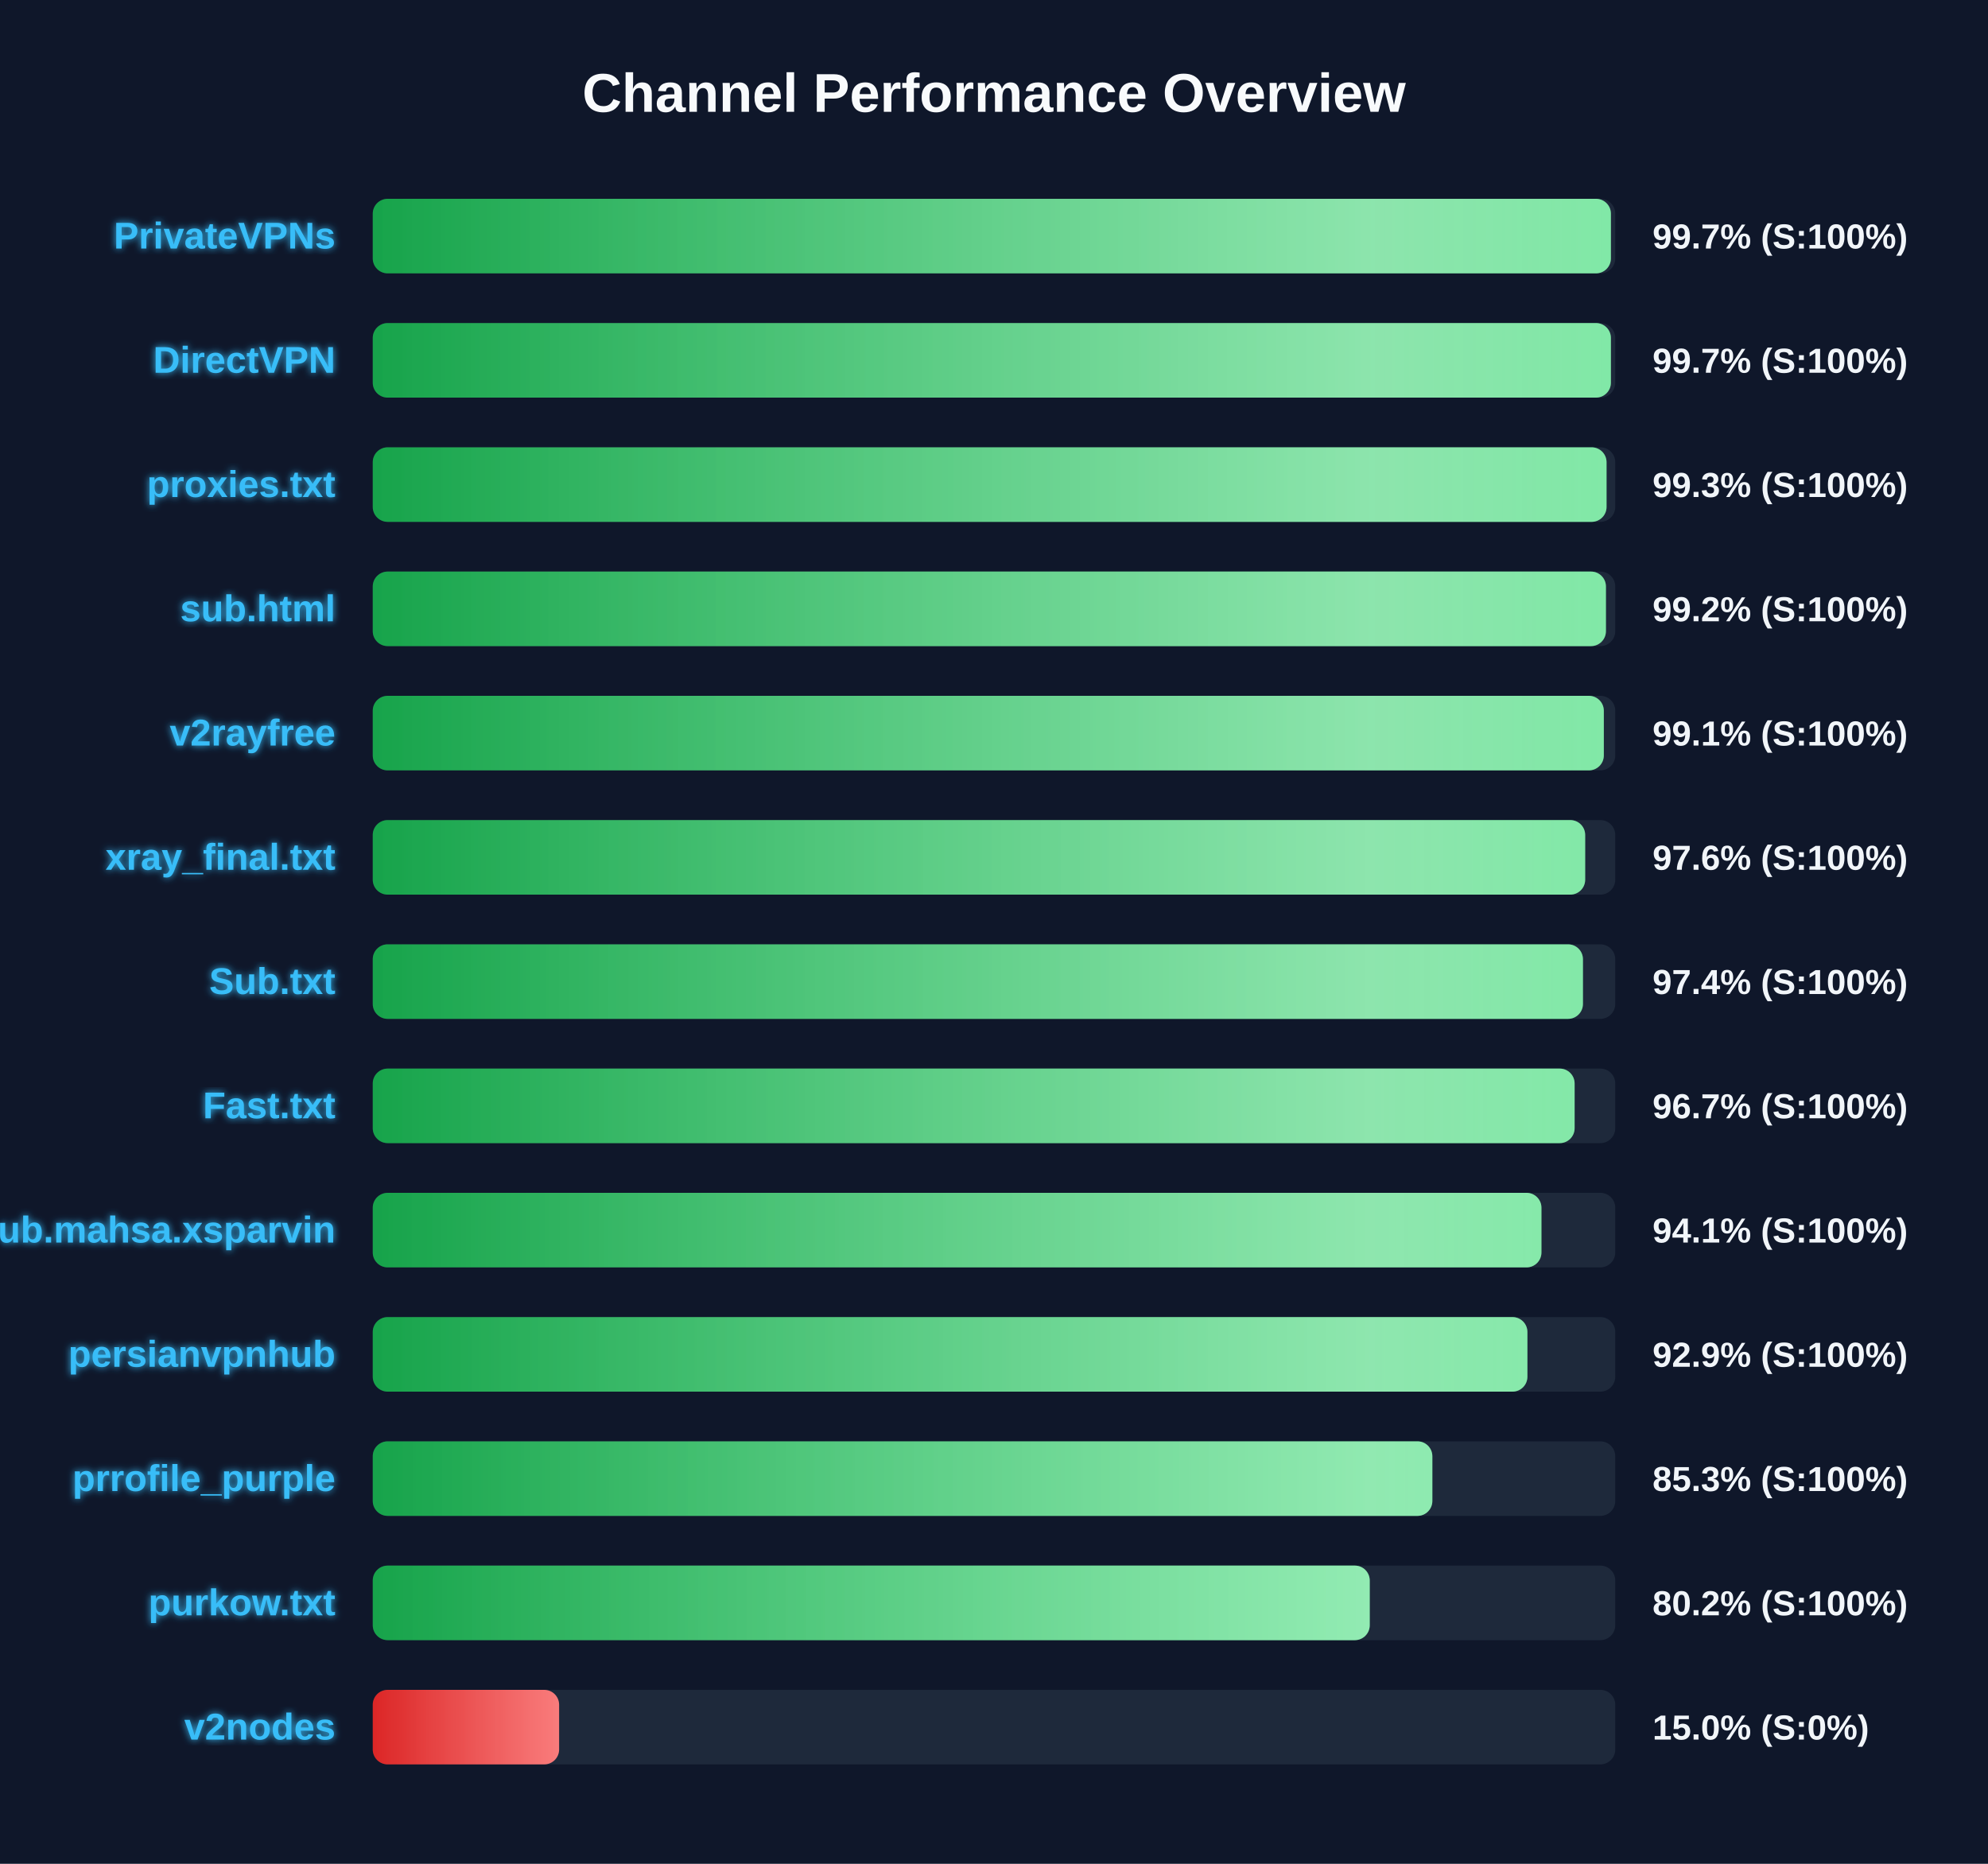
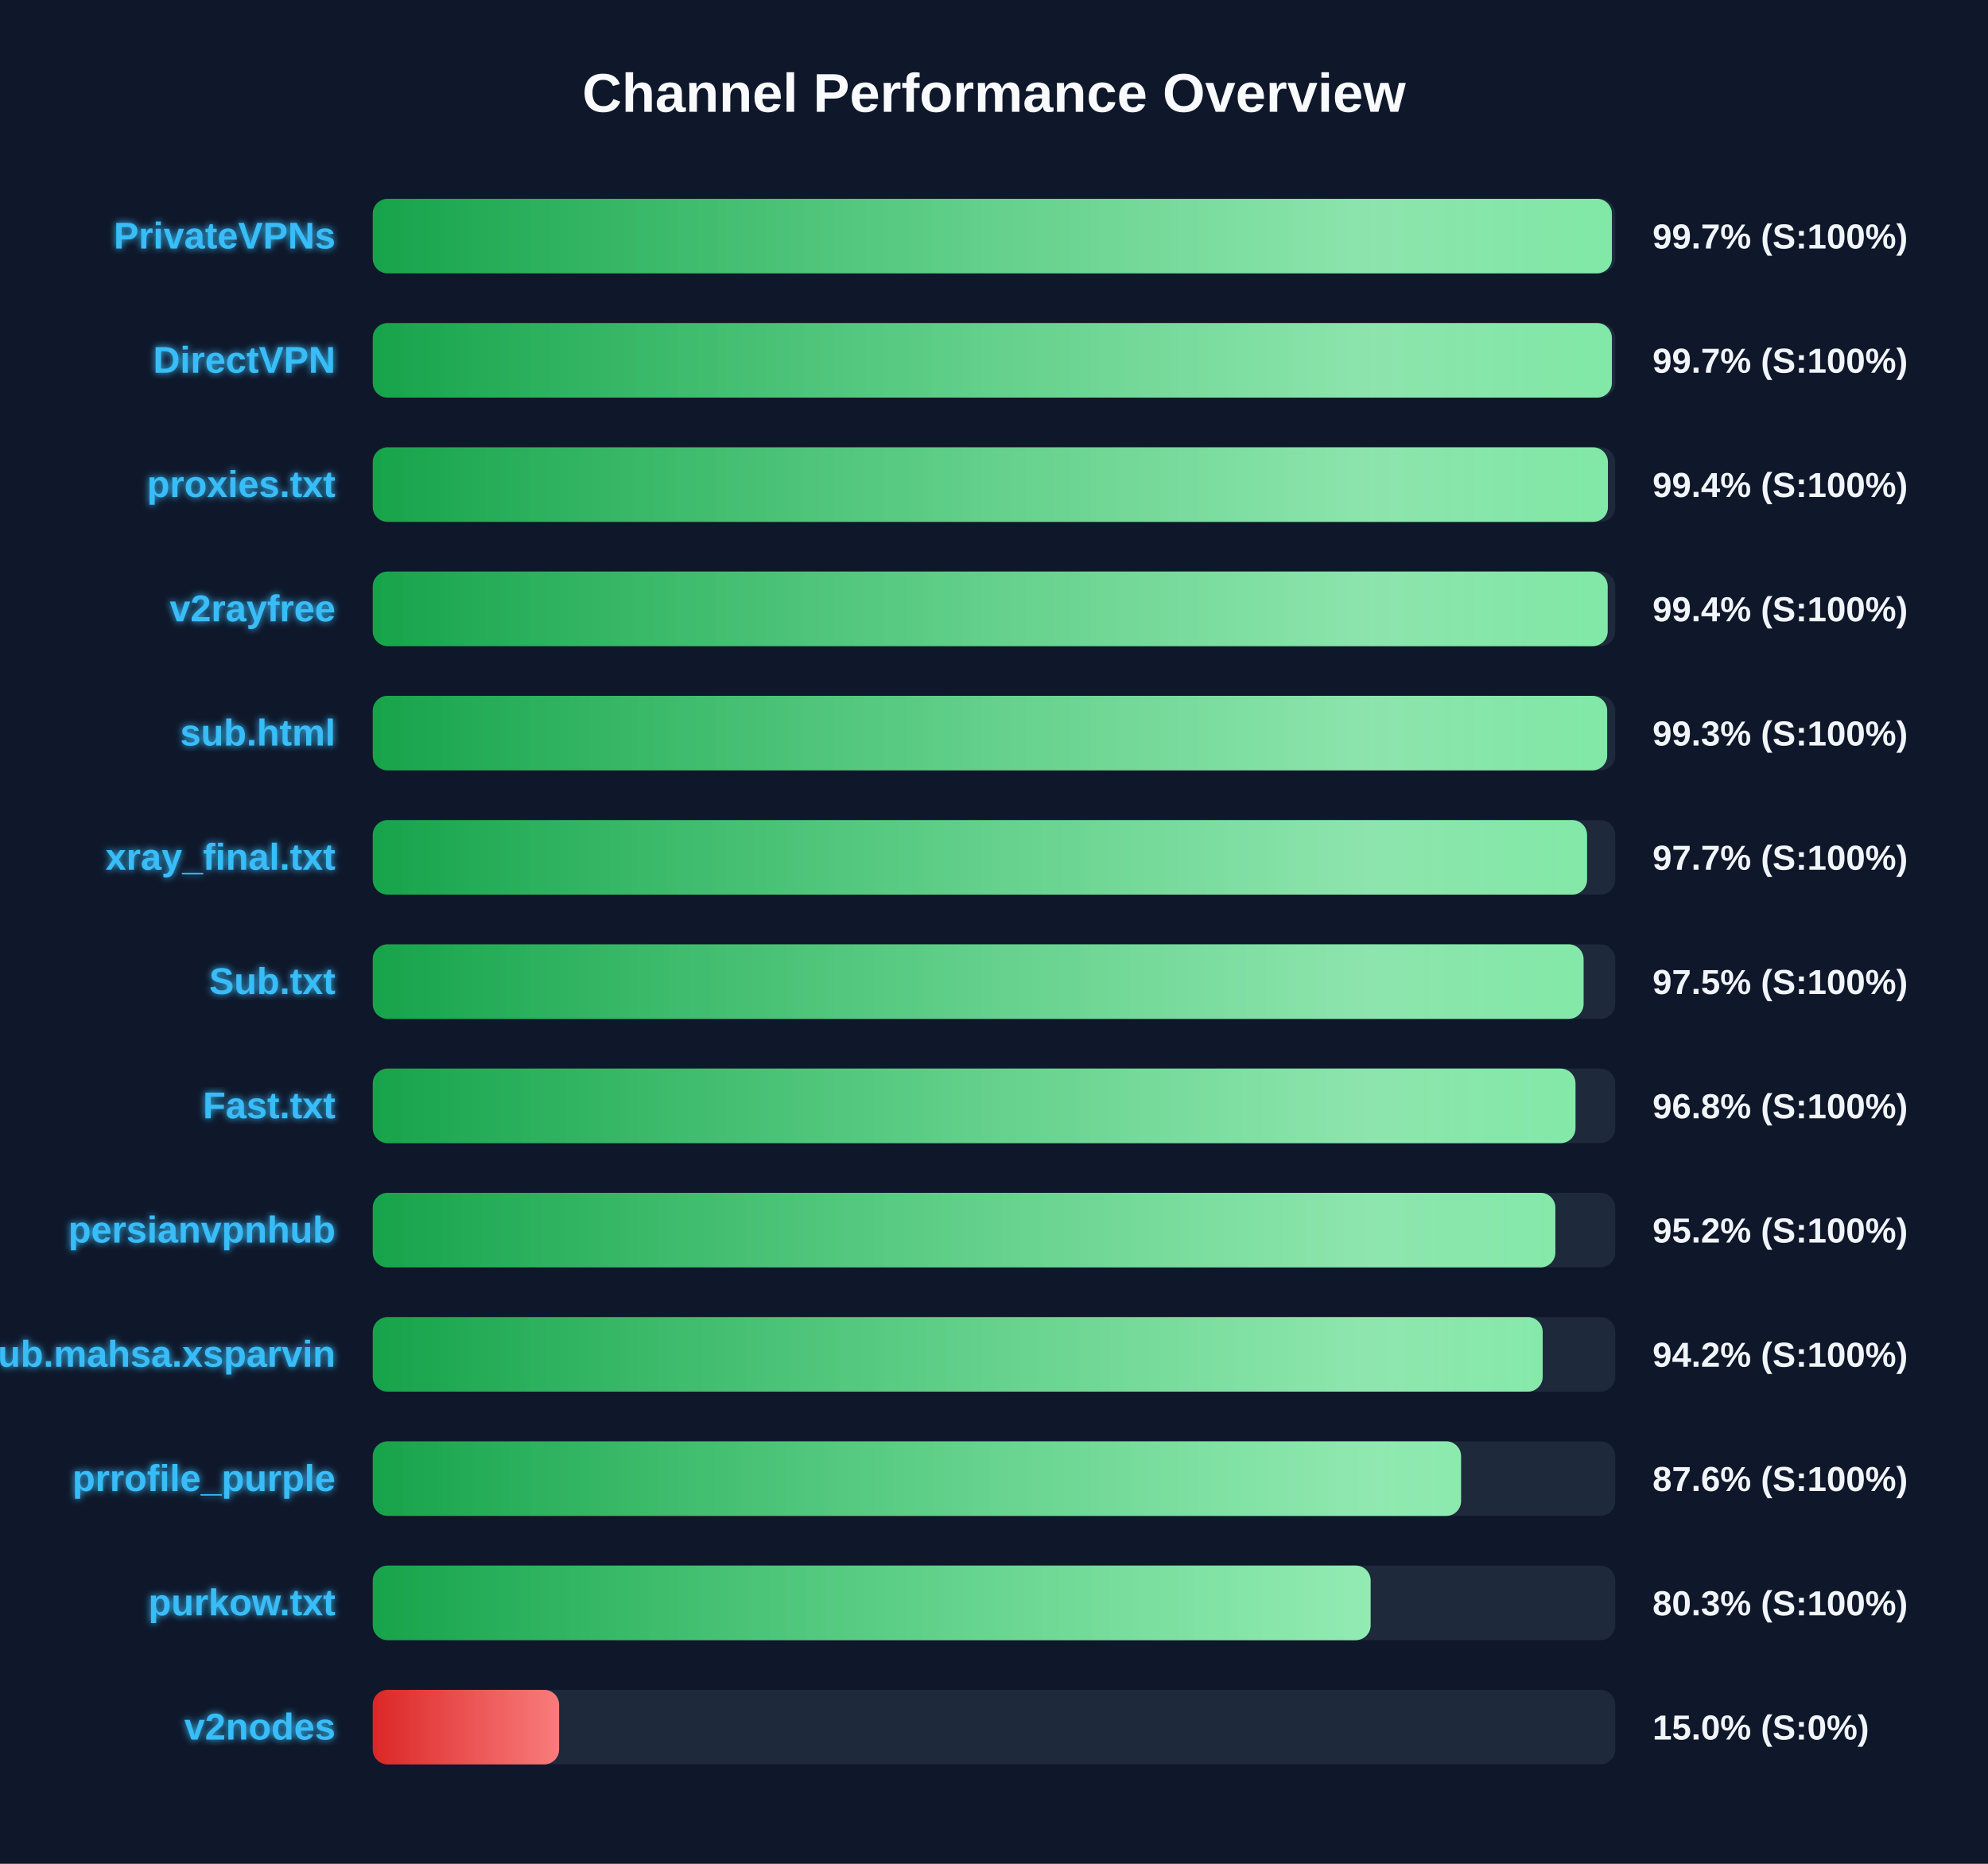
<svg xmlns="http://www.w3.org/2000/svg" width="800" height="750" version="1.1">
  <defs>
    <linearGradient id="grad-green" x1="0%" y1="0%" x2="100%" y2="0%">
      <stop offset="0%" stop-color="#16a34a" />
      <stop offset="100%" stop-color="#4ade80" />
    </linearGradient>
    <linearGradient id="grad-yellow" x1="0%" y1="0%" x2="100%" y2="0%">
      <stop offset="0%" stop-color="#ca8a04" />
      <stop offset="100%" stop-color="#fde047" />
    </linearGradient>
    <linearGradient id="grad-red" x1="0%" y1="0%" x2="100%" y2="0%">
      <stop offset="0%" stop-color="#dc2626" />
      <stop offset="100%" stop-color="#f87171" />
    </linearGradient>
    <linearGradient id="shimmer" x1="0%" y1="0%" x2="100%" y2="0%">
      <stop offset="0%" stop-color="rgba(255,255,255,0)" />
      <stop offset="50%" stop-color="rgba(255,255,255,0.4)" />
      <stop offset="100%" stop-color="rgba(255,255,255,0)" />
    </linearGradient>
    <filter id="glow" x="-20%" y="-20%" width="140%" height="140%">
      <feGaussianBlur stdDeviation="1.5" result="blur" />
      <feComposite in="SourceGraphic" in2="blur" operator="over" />
    </filter>
  </defs>
  <style>
        .bg-rect { fill: #0f172a; }
        .title { font: bold 22px 'Segoe UI', Arial, sans-serif; fill: #f8fafc; }
        .row { font: bold 15px 'Segoe UI', Arial, sans-serif; fill: #38bdf8; filter: url(#glow); }
        .score { font: bold 14px 'Segoe UI', Arial, sans-serif; fill: #f1f5f9; }
        @keyframes shimmer-anim {
            0% { transform: translateX(-100%); }
            100% { transform: translateX(200%); }
        }
        .shimmer-rect {
            animation: shimmer-anim 2.5s infinite linear;
        }
    </style>
  <rect width="100%" height="100%" class="bg-rect" />
  <text x="400" y="45" text-anchor="middle" class="title">Channel Performance Overview</text>
  <rect x="150" y="80" width="500" height="30" fill="#1e293b" rx="6" />
  <clipPath id="clip-0">
-     <rect x="150" y="80" width="498.25" height="30" rx="6" />
+     <rect x="150" y="80" width="498.65" height="30" rx="6" />
  </clipPath>
-   <rect x="150" y="80" width="498.25" height="30" fill="url(#grad-green)" rx="6" />
+   <rect x="150" y="80" width="498.65" height="30" fill="url(#grad-green)" rx="6" />
  <g clip-path="url(#clip-0)">
    <rect x="150" y="80" width="100%" height="30" fill="url(#shimmer)" class="shimmer-rect" />
  </g>
  <text x="135" y="100" text-anchor="end" class="row">PrivateVPNs</text>
  <text x="665" y="100" text-anchor="start" class="score">99.7% (S:100%)</text>
  <rect x="150" y="130" width="500" height="30" fill="#1e293b" rx="6" />
  <clipPath id="clip-1">
-     <rect x="150" y="130" width="498.25" height="30" rx="6" />
+     <rect x="150" y="130" width="498.65" height="30" rx="6" />
  </clipPath>
-   <rect x="150" y="130" width="498.25" height="30" fill="url(#grad-green)" rx="6" />
+   <rect x="150" y="130" width="498.65" height="30" fill="url(#grad-green)" rx="6" />
  <g clip-path="url(#clip-1)">
    <rect x="150" y="130" width="100%" height="30" fill="url(#shimmer)" class="shimmer-rect" />
  </g>
  <text x="135" y="150" text-anchor="end" class="row">DirectVPN</text>
  <text x="665" y="150" text-anchor="start" class="score">99.7% (S:100%)</text>
  <rect x="150" y="180" width="500" height="30" fill="#1e293b" rx="6" />
  <clipPath id="clip-2">
-     <rect x="150" y="180" width="496.5" height="30" rx="6" />
+     <rect x="150" y="180" width="497.05" height="30" rx="6" />
  </clipPath>
-   <rect x="150" y="180" width="496.5" height="30" fill="url(#grad-green)" rx="6" />
+   <rect x="150" y="180" width="497.05" height="30" fill="url(#grad-green)" rx="6" />
  <g clip-path="url(#clip-2)">
    <rect x="150" y="180" width="100%" height="30" fill="url(#shimmer)" class="shimmer-rect" />
  </g>
  <text x="135" y="200" text-anchor="end" class="row">proxies.txt</text>
-   <text x="665" y="200" text-anchor="start" class="score">99.3% (S:100%)</text>
+   <text x="665" y="200" text-anchor="start" class="score">99.4% (S:100%)</text>
  <rect x="150" y="230" width="500" height="30" fill="#1e293b" rx="6" />
  <clipPath id="clip-3">
-     <rect x="150" y="230" width="496.25" height="30" rx="6" />
+     <rect x="150" y="230" width="496.95" height="30" rx="6" />
  </clipPath>
-   <rect x="150" y="230" width="496.25" height="30" fill="url(#grad-green)" rx="6" />
+   <rect x="150" y="230" width="496.95" height="30" fill="url(#grad-green)" rx="6" />
  <g clip-path="url(#clip-3)">
    <rect x="150" y="230" width="100%" height="30" fill="url(#shimmer)" class="shimmer-rect" />
  </g>
-   <text x="135" y="250" text-anchor="end" class="row">sub.html</text>
-   <text x="665" y="250" text-anchor="start" class="score">99.2% (S:100%)</text>
+   <text x="135" y="250" text-anchor="end" class="row">v2rayfree</text>
+   <text x="665" y="250" text-anchor="start" class="score">99.4% (S:100%)</text>
  <rect x="150" y="280" width="500" height="30" fill="#1e293b" rx="6" />
  <clipPath id="clip-4">
-     <rect x="150" y="280" width="495.4" height="30" rx="6" />
+     <rect x="150" y="280" width="496.75" height="30" rx="6" />
  </clipPath>
-   <rect x="150" y="280" width="495.4" height="30" fill="url(#grad-green)" rx="6" />
+   <rect x="150" y="280" width="496.75" height="30" fill="url(#grad-green)" rx="6" />
  <g clip-path="url(#clip-4)">
    <rect x="150" y="280" width="100%" height="30" fill="url(#shimmer)" class="shimmer-rect" />
  </g>
-   <text x="135" y="300" text-anchor="end" class="row">v2rayfree</text>
-   <text x="665" y="300" text-anchor="start" class="score">99.1% (S:100%)</text>
+   <text x="135" y="300" text-anchor="end" class="row">sub.html</text>
+   <text x="665" y="300" text-anchor="start" class="score">99.3% (S:100%)</text>
  <rect x="150" y="330" width="500" height="30" fill="#1e293b" rx="6" />
  <clipPath id="clip-5">
-     <rect x="150" y="330" width="487.9" height="30" rx="6" />
+     <rect x="150" y="330" width="488.65" height="30" rx="6" />
  </clipPath>
-   <rect x="150" y="330" width="487.9" height="30" fill="url(#grad-green)" rx="6" />
+   <rect x="150" y="330" width="488.65" height="30" fill="url(#grad-green)" rx="6" />
  <g clip-path="url(#clip-5)">
    <rect x="150" y="330" width="100%" height="30" fill="url(#shimmer)" class="shimmer-rect" />
  </g>
  <text x="135" y="350" text-anchor="end" class="row">xray_final.txt</text>
-   <text x="665" y="350" text-anchor="start" class="score">97.6% (S:100%)</text>
+   <text x="665" y="350" text-anchor="start" class="score">97.7% (S:100%)</text>
  <rect x="150" y="380" width="500" height="30" fill="#1e293b" rx="6" />
  <clipPath id="clip-6">
-     <rect x="150" y="380" width="487.0" height="30" rx="6" />
+     <rect x="150" y="380" width="487.25" height="30" rx="6" />
  </clipPath>
-   <rect x="150" y="380" width="487.0" height="30" fill="url(#grad-green)" rx="6" />
+   <rect x="150" y="380" width="487.25" height="30" fill="url(#grad-green)" rx="6" />
  <g clip-path="url(#clip-6)">
    <rect x="150" y="380" width="100%" height="30" fill="url(#shimmer)" class="shimmer-rect" />
  </g>
  <text x="135" y="400" text-anchor="end" class="row">Sub.txt</text>
-   <text x="665" y="400" text-anchor="start" class="score">97.4% (S:100%)</text>
+   <text x="665" y="400" text-anchor="start" class="score">97.5% (S:100%)</text>
  <rect x="150" y="430" width="500" height="30" fill="#1e293b" rx="6" />
  <clipPath id="clip-7">
-     <rect x="150" y="430" width="483.65" height="30" rx="6" />
+     <rect x="150" y="430" width="484.0" height="30" rx="6" />
  </clipPath>
-   <rect x="150" y="430" width="483.65" height="30" fill="url(#grad-green)" rx="6" />
+   <rect x="150" y="430" width="484.0" height="30" fill="url(#grad-green)" rx="6" />
  <g clip-path="url(#clip-7)">
    <rect x="150" y="430" width="100%" height="30" fill="url(#shimmer)" class="shimmer-rect" />
  </g>
  <text x="135" y="450" text-anchor="end" class="row">Fast.txt</text>
-   <text x="665" y="450" text-anchor="start" class="score">96.7% (S:100%)</text>
+   <text x="665" y="450" text-anchor="start" class="score">96.8% (S:100%)</text>
  <rect x="150" y="480" width="500" height="30" fill="#1e293b" rx="6" />
  <clipPath id="clip-8">
-     <rect x="150" y="480" width="470.3" height="30" rx="6" />
+     <rect x="150" y="480" width="475.9" height="30" rx="6" />
  </clipPath>
-   <rect x="150" y="480" width="470.3" height="30" fill="url(#grad-green)" rx="6" />
+   <rect x="150" y="480" width="475.9" height="30" fill="url(#grad-green)" rx="6" />
  <g clip-path="url(#clip-8)">
    <rect x="150" y="480" width="100%" height="30" fill="url(#shimmer)" class="shimmer-rect" />
  </g>
-   <text x="135" y="500" text-anchor="end" class="row">Sub.mahsa.xsparvin</text>
-   <text x="665" y="500" text-anchor="start" class="score">94.1% (S:100%)</text>
+   <text x="135" y="500" text-anchor="end" class="row">persianvpnhub</text>
+   <text x="665" y="500" text-anchor="start" class="score">95.2% (S:100%)</text>
  <rect x="150" y="530" width="500" height="30" fill="#1e293b" rx="6" />
  <clipPath id="clip-9">
-     <rect x="150" y="530" width="464.65" height="30" rx="6" />
+     <rect x="150" y="530" width="470.8" height="30" rx="6" />
  </clipPath>
-   <rect x="150" y="530" width="464.65" height="30" fill="url(#grad-green)" rx="6" />
+   <rect x="150" y="530" width="470.8" height="30" fill="url(#grad-green)" rx="6" />
  <g clip-path="url(#clip-9)">
    <rect x="150" y="530" width="100%" height="30" fill="url(#shimmer)" class="shimmer-rect" />
  </g>
-   <text x="135" y="550" text-anchor="end" class="row">persianvpnhub</text>
-   <text x="665" y="550" text-anchor="start" class="score">92.9% (S:100%)</text>
+   <text x="135" y="550" text-anchor="end" class="row">Sub.mahsa.xsparvin</text>
+   <text x="665" y="550" text-anchor="start" class="score">94.2% (S:100%)</text>
  <rect x="150" y="580" width="500" height="30" fill="#1e293b" rx="6" />
  <clipPath id="clip-10">
-     <rect x="150" y="580" width="426.4" height="30" rx="6" />
+     <rect x="150" y="580" width="437.95" height="30" rx="6" />
  </clipPath>
-   <rect x="150" y="580" width="426.4" height="30" fill="url(#grad-green)" rx="6" />
+   <rect x="150" y="580" width="437.95" height="30" fill="url(#grad-green)" rx="6" />
  <g clip-path="url(#clip-10)">
    <rect x="150" y="580" width="100%" height="30" fill="url(#shimmer)" class="shimmer-rect" />
  </g>
  <text x="135" y="600" text-anchor="end" class="row">prrofile_purple</text>
-   <text x="665" y="600" text-anchor="start" class="score">85.3% (S:100%)</text>
+   <text x="665" y="600" text-anchor="start" class="score">87.6% (S:100%)</text>
  <rect x="150" y="630" width="500" height="30" fill="#1e293b" rx="6" />
  <clipPath id="clip-11">
-     <rect x="150" y="630" width="401.2" height="30" rx="6" />
+     <rect x="150" y="630" width="401.55" height="30" rx="6" />
  </clipPath>
-   <rect x="150" y="630" width="401.2" height="30" fill="url(#grad-green)" rx="6" />
+   <rect x="150" y="630" width="401.55" height="30" fill="url(#grad-green)" rx="6" />
  <g clip-path="url(#clip-11)">
    <rect x="150" y="630" width="100%" height="30" fill="url(#shimmer)" class="shimmer-rect" />
  </g>
  <text x="135" y="650" text-anchor="end" class="row">purkow.txt</text>
-   <text x="665" y="650" text-anchor="start" class="score">80.2% (S:100%)</text>
+   <text x="665" y="650" text-anchor="start" class="score">80.3% (S:100%)</text>
  <rect x="150" y="680" width="500" height="30" fill="#1e293b" rx="6" />
  <clipPath id="clip-12">
    <rect x="150" y="680" width="75.0" height="30" rx="6" />
  </clipPath>
  <rect x="150" y="680" width="75.0" height="30" fill="url(#grad-red)" rx="6" />
  <g clip-path="url(#clip-12)">
    <rect x="150" y="680" width="100%" height="30" fill="url(#shimmer)" class="shimmer-rect" />
  </g>
  <text x="135" y="700" text-anchor="end" class="row">v2nodes</text>
  <text x="665" y="700" text-anchor="start" class="score">15.0% (S:0%)</text>
</svg>
